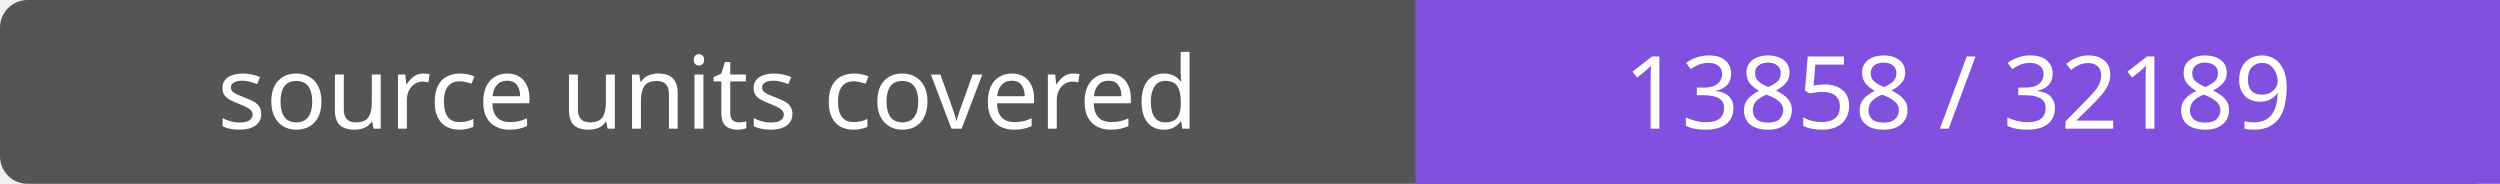
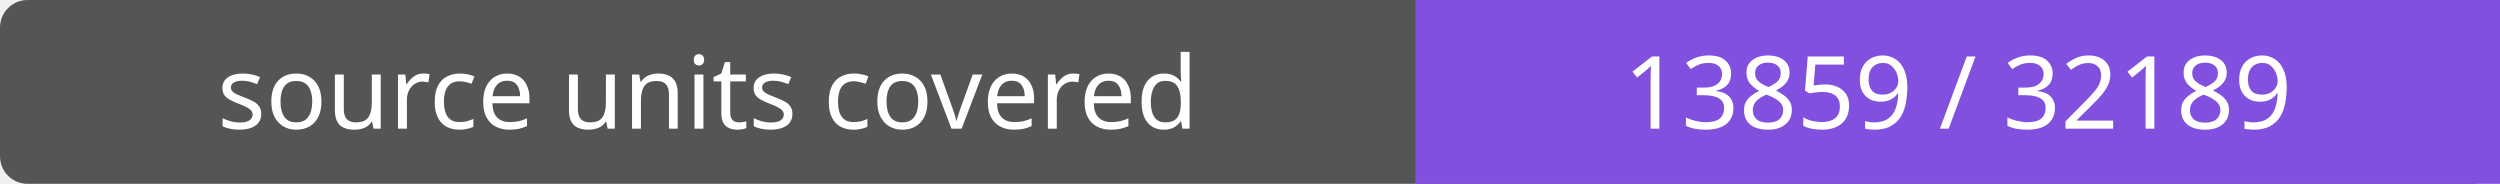
- <svg xmlns="http://www.w3.org/2000/svg" width="272" height="20" role="img" aria-label="source units covered: 13858 / 32189">
+ <svg xmlns="http://www.w3.org/2000/svg" width="272" height="20" role="img" aria-label="source units covered: 13859 / 32189">
  <rect width="272" height="20" rx="3" fill="#555" />
  <path fill="#8250df" d="M154 0h118v20H154z" />
  <g fill="#fff" text-anchor="middle" font-family="Verdana,sans-serif" font-size="11">
    <text x="77.0" y="14">source units covered</text>
-     <text x="213.0" y="14">13858 / 32189</text>
+     <text x="213.0" y="14">13859 / 32189</text>
  </g>
</svg>
